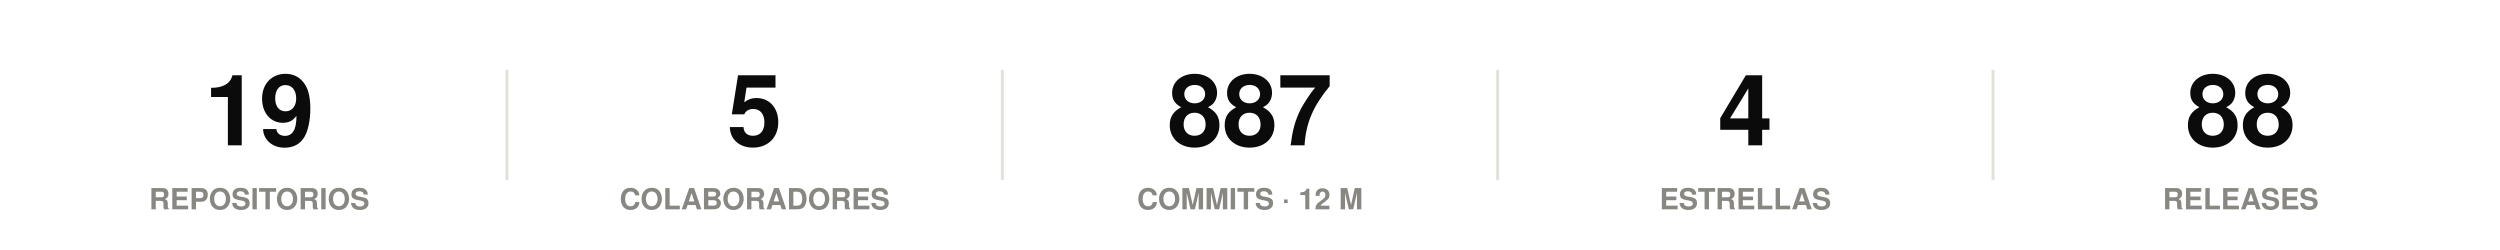
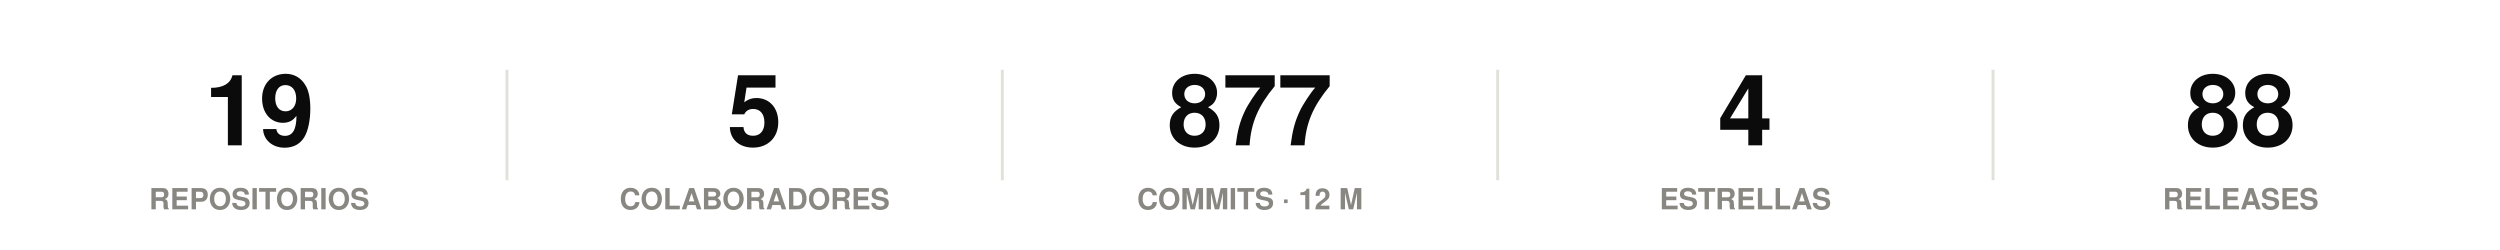
<svg xmlns="http://www.w3.org/2000/svg" width="860" height="86" viewBox="0 0 860 86" role="img">
  <rect width="860" height="86" fill="#ffffff" />
  <style>
@keyframes grow{from{transform:scaleX(0)}}
@keyframes rise{from{opacity:0;transform:translateY(9px)}}
@keyframes fade{from{opacity:0}}
@keyframes draw{to{stroke-dashoffset:0}}
.bar{transform-box:fill-box;transform-origin:left center;animation:grow .9s cubic-bezier(.22,1,.36,1) var(--d,0s) both}
.rise{animation:rise .7s cubic-bezier(.22,1,.36,1) var(--d,0s) both}
.fade{animation:fade .8s ease-out var(--d,0s) both}
.draw{animation:draw 1.7s ease-out .1s both}
@media (prefers-reduced-motion:reduce){
.bar,.rise,.fade,.draw{animation:none;transform:none;opacity:1;stroke-dashoffset:0}
}
</style>
  <g class="rise" style="--d:0.00s">
    <text x="89.2" y="50" font-family="-apple-system,BlinkMacSystemFont,'Segoe UI',Helvetica,Arial,sans-serif" font-size="34" font-weight="700" fill="#0b0b0b" text-anchor="middle">19</text>
    <text x="89.2" y="72" font-family="-apple-system,BlinkMacSystemFont,'Segoe UI',Helvetica,Arial,sans-serif" font-size="10" font-weight="600" fill="#898781" text-anchor="middle">REPOSITORIOS</text>
  </g>
  <line x1="174.4" y1="24" x2="174.4" y2="62" stroke="#e1e0d9" stroke-width="1" />
  <g class="rise" style="--d:0.07s">
    <text x="259.6" y="50" font-family="-apple-system,BlinkMacSystemFont,'Segoe UI',Helvetica,Arial,sans-serif" font-size="34" font-weight="700" fill="#0b0b0b" text-anchor="middle">5</text>
    <text x="259.6" y="72" font-family="-apple-system,BlinkMacSystemFont,'Segoe UI',Helvetica,Arial,sans-serif" font-size="10" font-weight="600" fill="#898781" text-anchor="middle">COLABORADORES</text>
  </g>
  <line x1="344.8" y1="24" x2="344.8" y2="62" stroke="#e1e0d9" stroke-width="1" />
  <g class="rise" style="--d:0.14s">
-     <text x="430" y="50" font-family="-apple-system,BlinkMacSystemFont,'Segoe UI',Helvetica,Arial,sans-serif" font-size="34" font-weight="700" fill="#0b0b0b" text-anchor="middle">887</text>
+     <text x="430" y="50" font-family="-apple-system,BlinkMacSystemFont,'Segoe UI',Helvetica,Arial,sans-serif" font-size="34" font-weight="700" fill="#0b0b0b" text-anchor="middle">877</text>
    <text x="430" y="72" font-family="-apple-system,BlinkMacSystemFont,'Segoe UI',Helvetica,Arial,sans-serif" font-size="10" font-weight="600" fill="#898781" text-anchor="middle">COMMITS · 12 M</text>
  </g>
  <line x1="515.2" y1="24" x2="515.2" y2="62" stroke="#e1e0d9" stroke-width="1" />
  <g class="rise" style="--d:0.21s">
    <text x="600.4" y="50" font-family="-apple-system,BlinkMacSystemFont,'Segoe UI',Helvetica,Arial,sans-serif" font-size="34" font-weight="700" fill="#0b0b0b" text-anchor="middle">4</text>
    <text x="600.4" y="72" font-family="-apple-system,BlinkMacSystemFont,'Segoe UI',Helvetica,Arial,sans-serif" font-size="10" font-weight="600" fill="#898781" text-anchor="middle">ESTRELLAS</text>
  </g>
  <line x1="685.6" y1="24" x2="685.6" y2="62" stroke="#e1e0d9" stroke-width="1" />
  <g class="rise" style="--d:0.28s">
    <text x="770.8" y="50" font-family="-apple-system,BlinkMacSystemFont,'Segoe UI',Helvetica,Arial,sans-serif" font-size="34" font-weight="700" fill="#0b0b0b" text-anchor="middle">88</text>
    <text x="770.8" y="72" font-family="-apple-system,BlinkMacSystemFont,'Segoe UI',Helvetica,Arial,sans-serif" font-size="10" font-weight="600" fill="#898781" text-anchor="middle">RELEASES</text>
  </g>
</svg>
